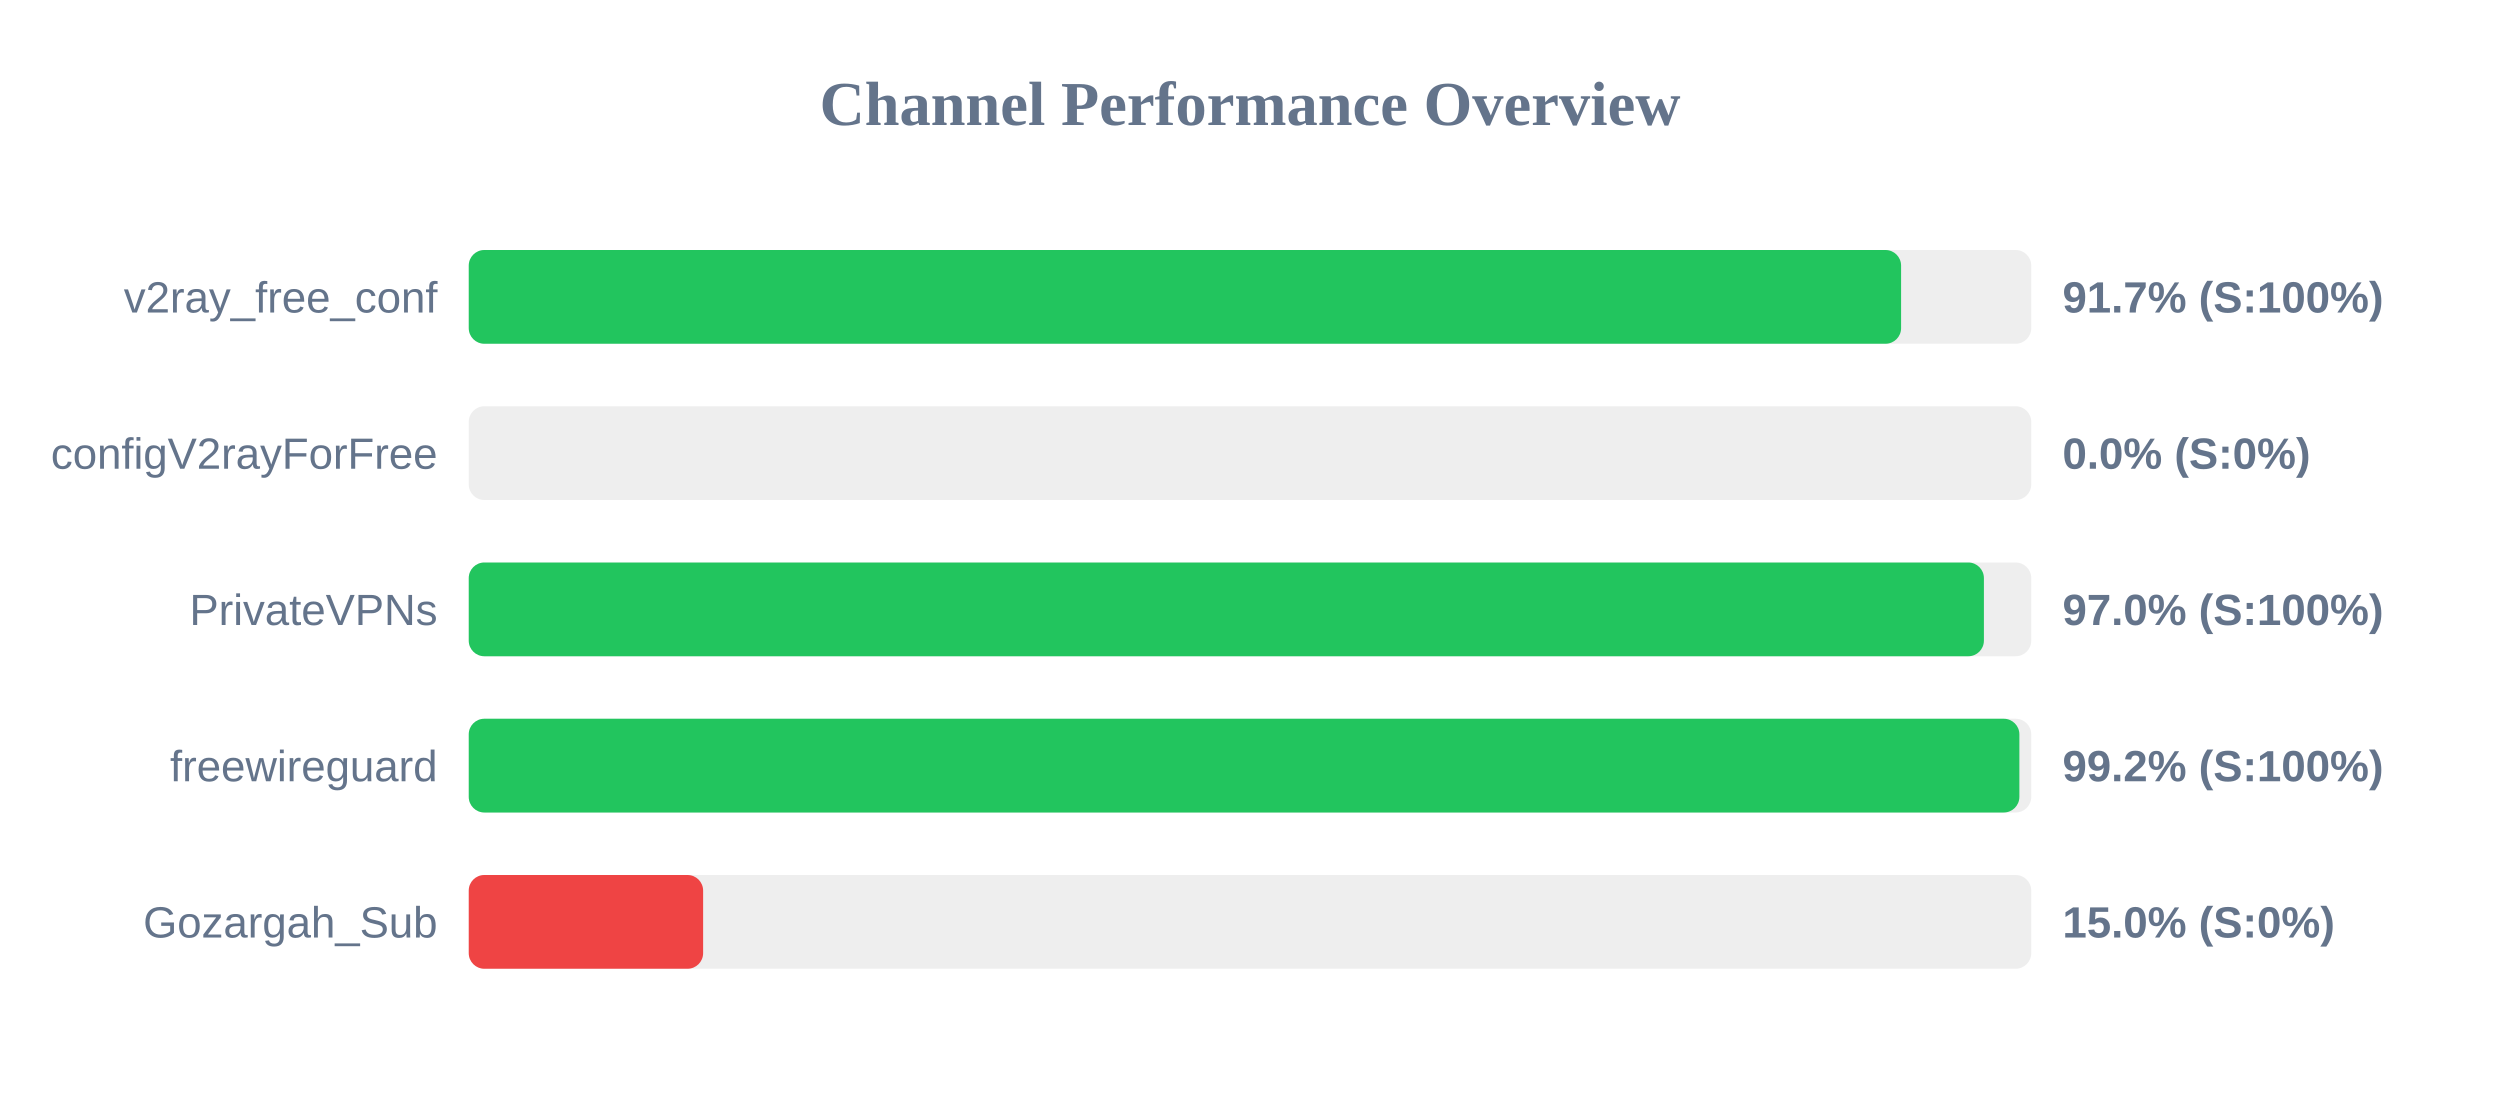
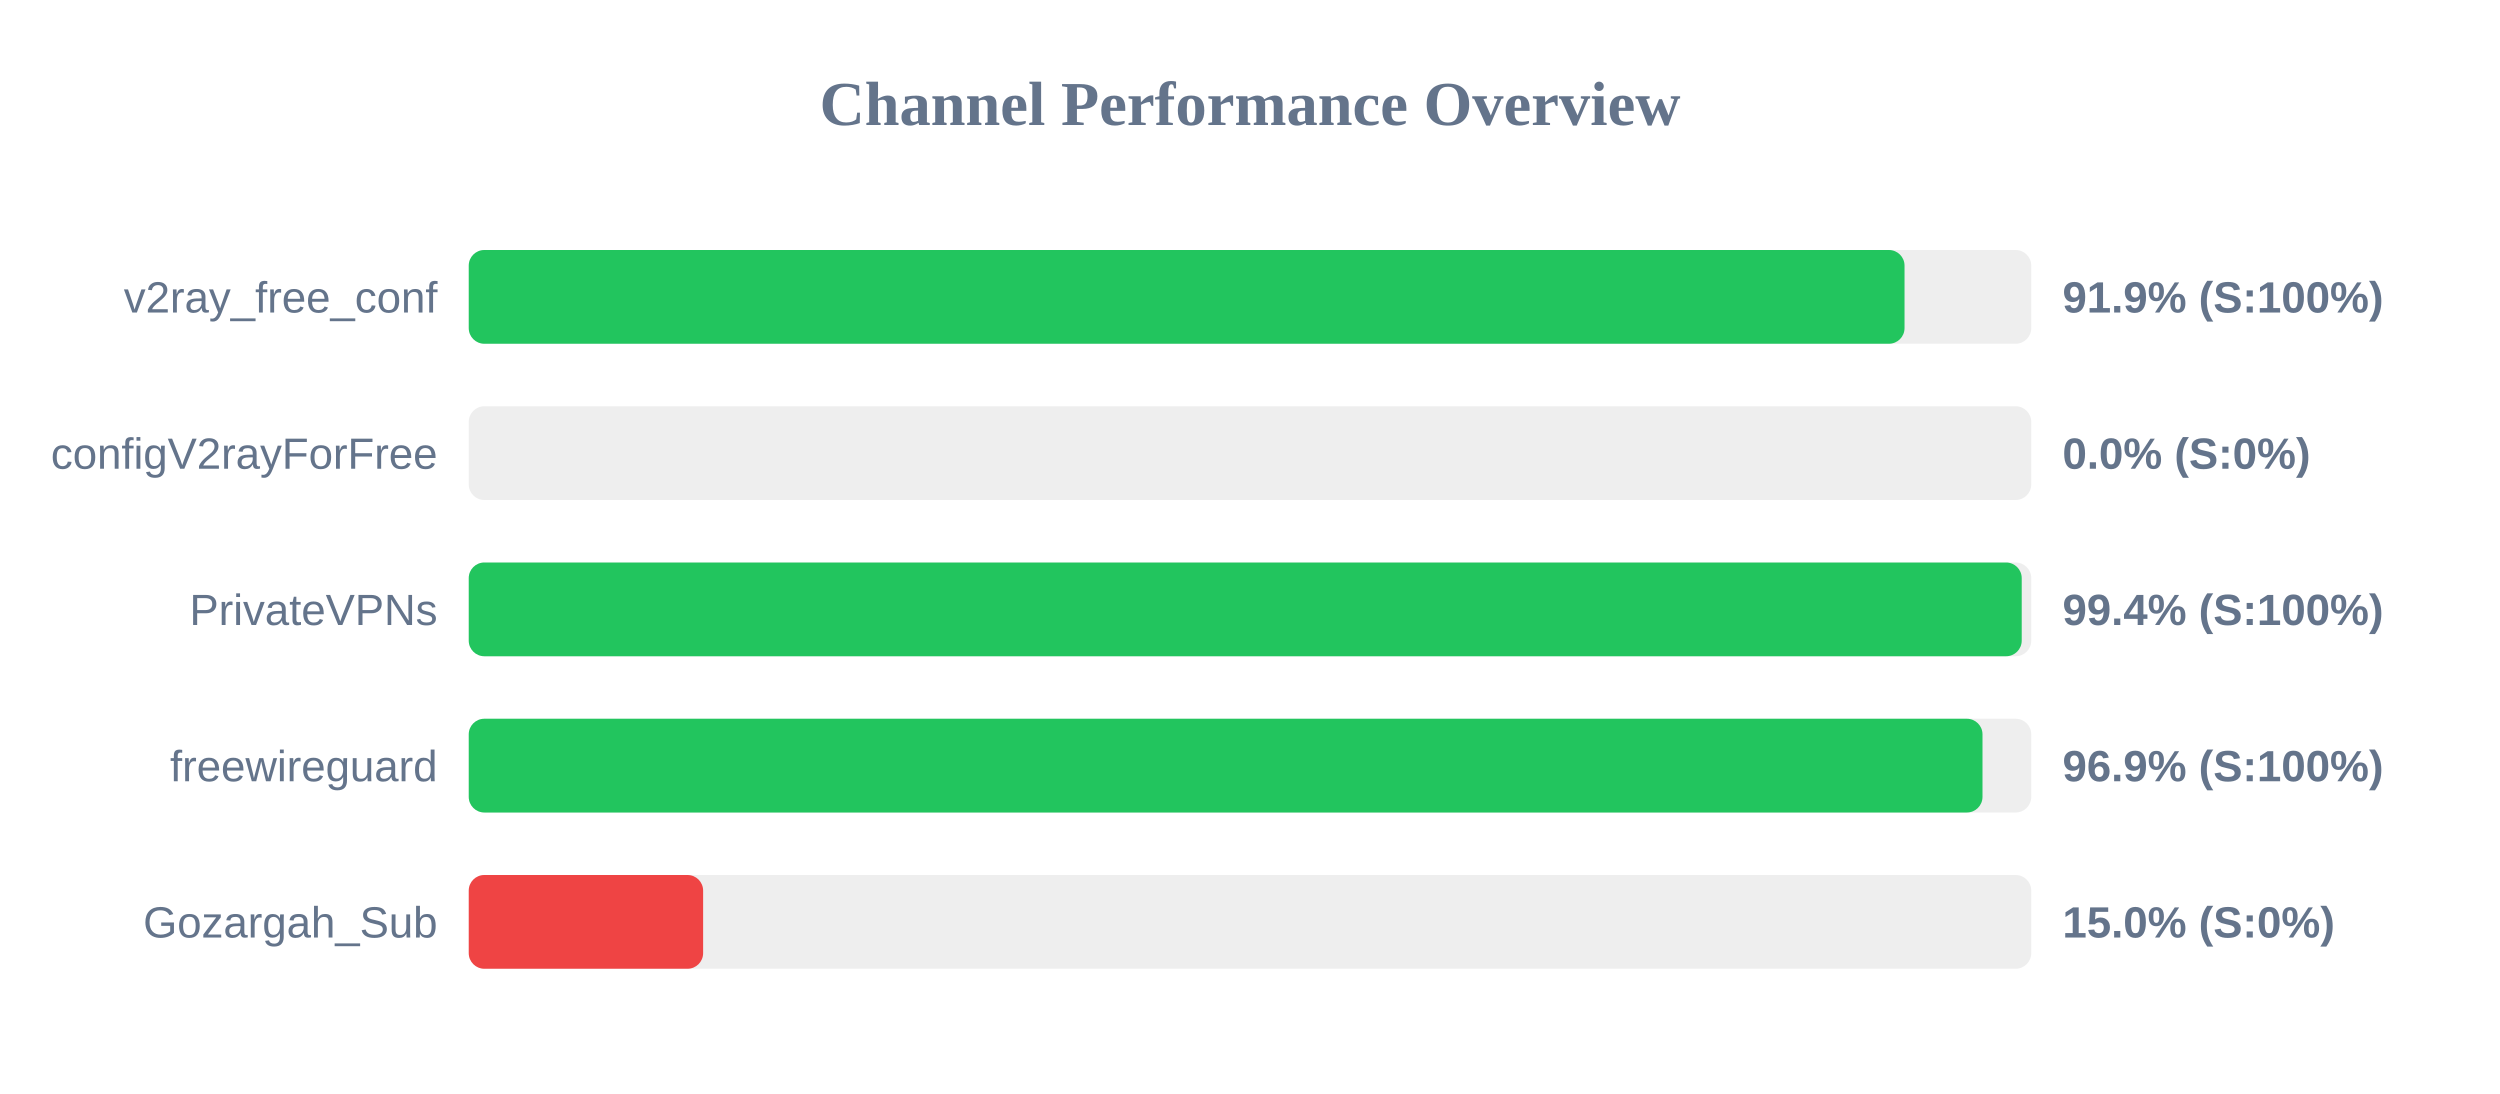
<svg xmlns="http://www.w3.org/2000/svg" width="800" height="350" version="1.1">
  <style>
        .row { font: 14px Arial; fill: #64748b; }
        .score { font: bold 14px Arial; fill: #64748b; }
    </style>
  <text x="400" y="40" text-anchor="middle" font-size="20px" font-weight="bold" fill="#64748b">Channel Performance Overview</text>
  <rect x="150" y="80" width="500" height="30" fill="#eee" rx="5" />
-   <rect x="150" y="80" width="458.35" height="30" fill="#22c55e" rx="5" />
+   <rect x="150" y="80" width="459.45" height="30" fill="#22c55e" rx="5" />
  <text x="140" y="100" text-anchor="end" class="row">v2ray_free_conf</text>
-   <text x="660" y="100" text-anchor="start" class="score">91.7% (S:100%)</text>
+   <text x="660" y="100" text-anchor="start" class="score">91.9% (S:100%)</text>
  <rect x="150" y="130" width="500" height="30" fill="#eee" rx="5" />
  <rect x="150" y="130" width="0.0" height="30" fill="#ef4444" rx="5" />
  <text x="140" y="150" text-anchor="end" class="row">configV2rayForFree</text>
  <text x="660" y="150" text-anchor="start" class="score">0.0% (S:0%)</text>
  <rect x="150" y="180" width="500" height="30" fill="#eee" rx="5" />
-   <rect x="150" y="180" width="484.85" height="30" fill="#22c55e" rx="5" />
+   <rect x="150" y="180" width="496.95" height="30" fill="#22c55e" rx="5" />
  <text x="140" y="200" text-anchor="end" class="row">PrivateVPNs</text>
-   <text x="660" y="200" text-anchor="start" class="score">97.0% (S:100%)</text>
+   <text x="660" y="200" text-anchor="start" class="score">99.4% (S:100%)</text>
  <rect x="150" y="230" width="500" height="30" fill="#eee" rx="5" />
-   <rect x="150" y="230" width="496.2" height="30" fill="#22c55e" rx="5" />
+   <rect x="150" y="230" width="484.4" height="30" fill="#22c55e" rx="5" />
  <text x="140" y="250" text-anchor="end" class="row">freewireguard</text>
-   <text x="660" y="250" text-anchor="start" class="score">99.2% (S:100%)</text>
+   <text x="660" y="250" text-anchor="start" class="score">96.9% (S:100%)</text>
  <rect x="150" y="280" width="500" height="30" fill="#eee" rx="5" />
  <rect x="150" y="280" width="75.0" height="30" fill="#ef4444" rx="5" />
  <text x="140" y="300" text-anchor="end" class="row">Gozargah_Sub</text>
  <text x="660" y="300" text-anchor="start" class="score">15.0% (S:0%)</text>
</svg>
